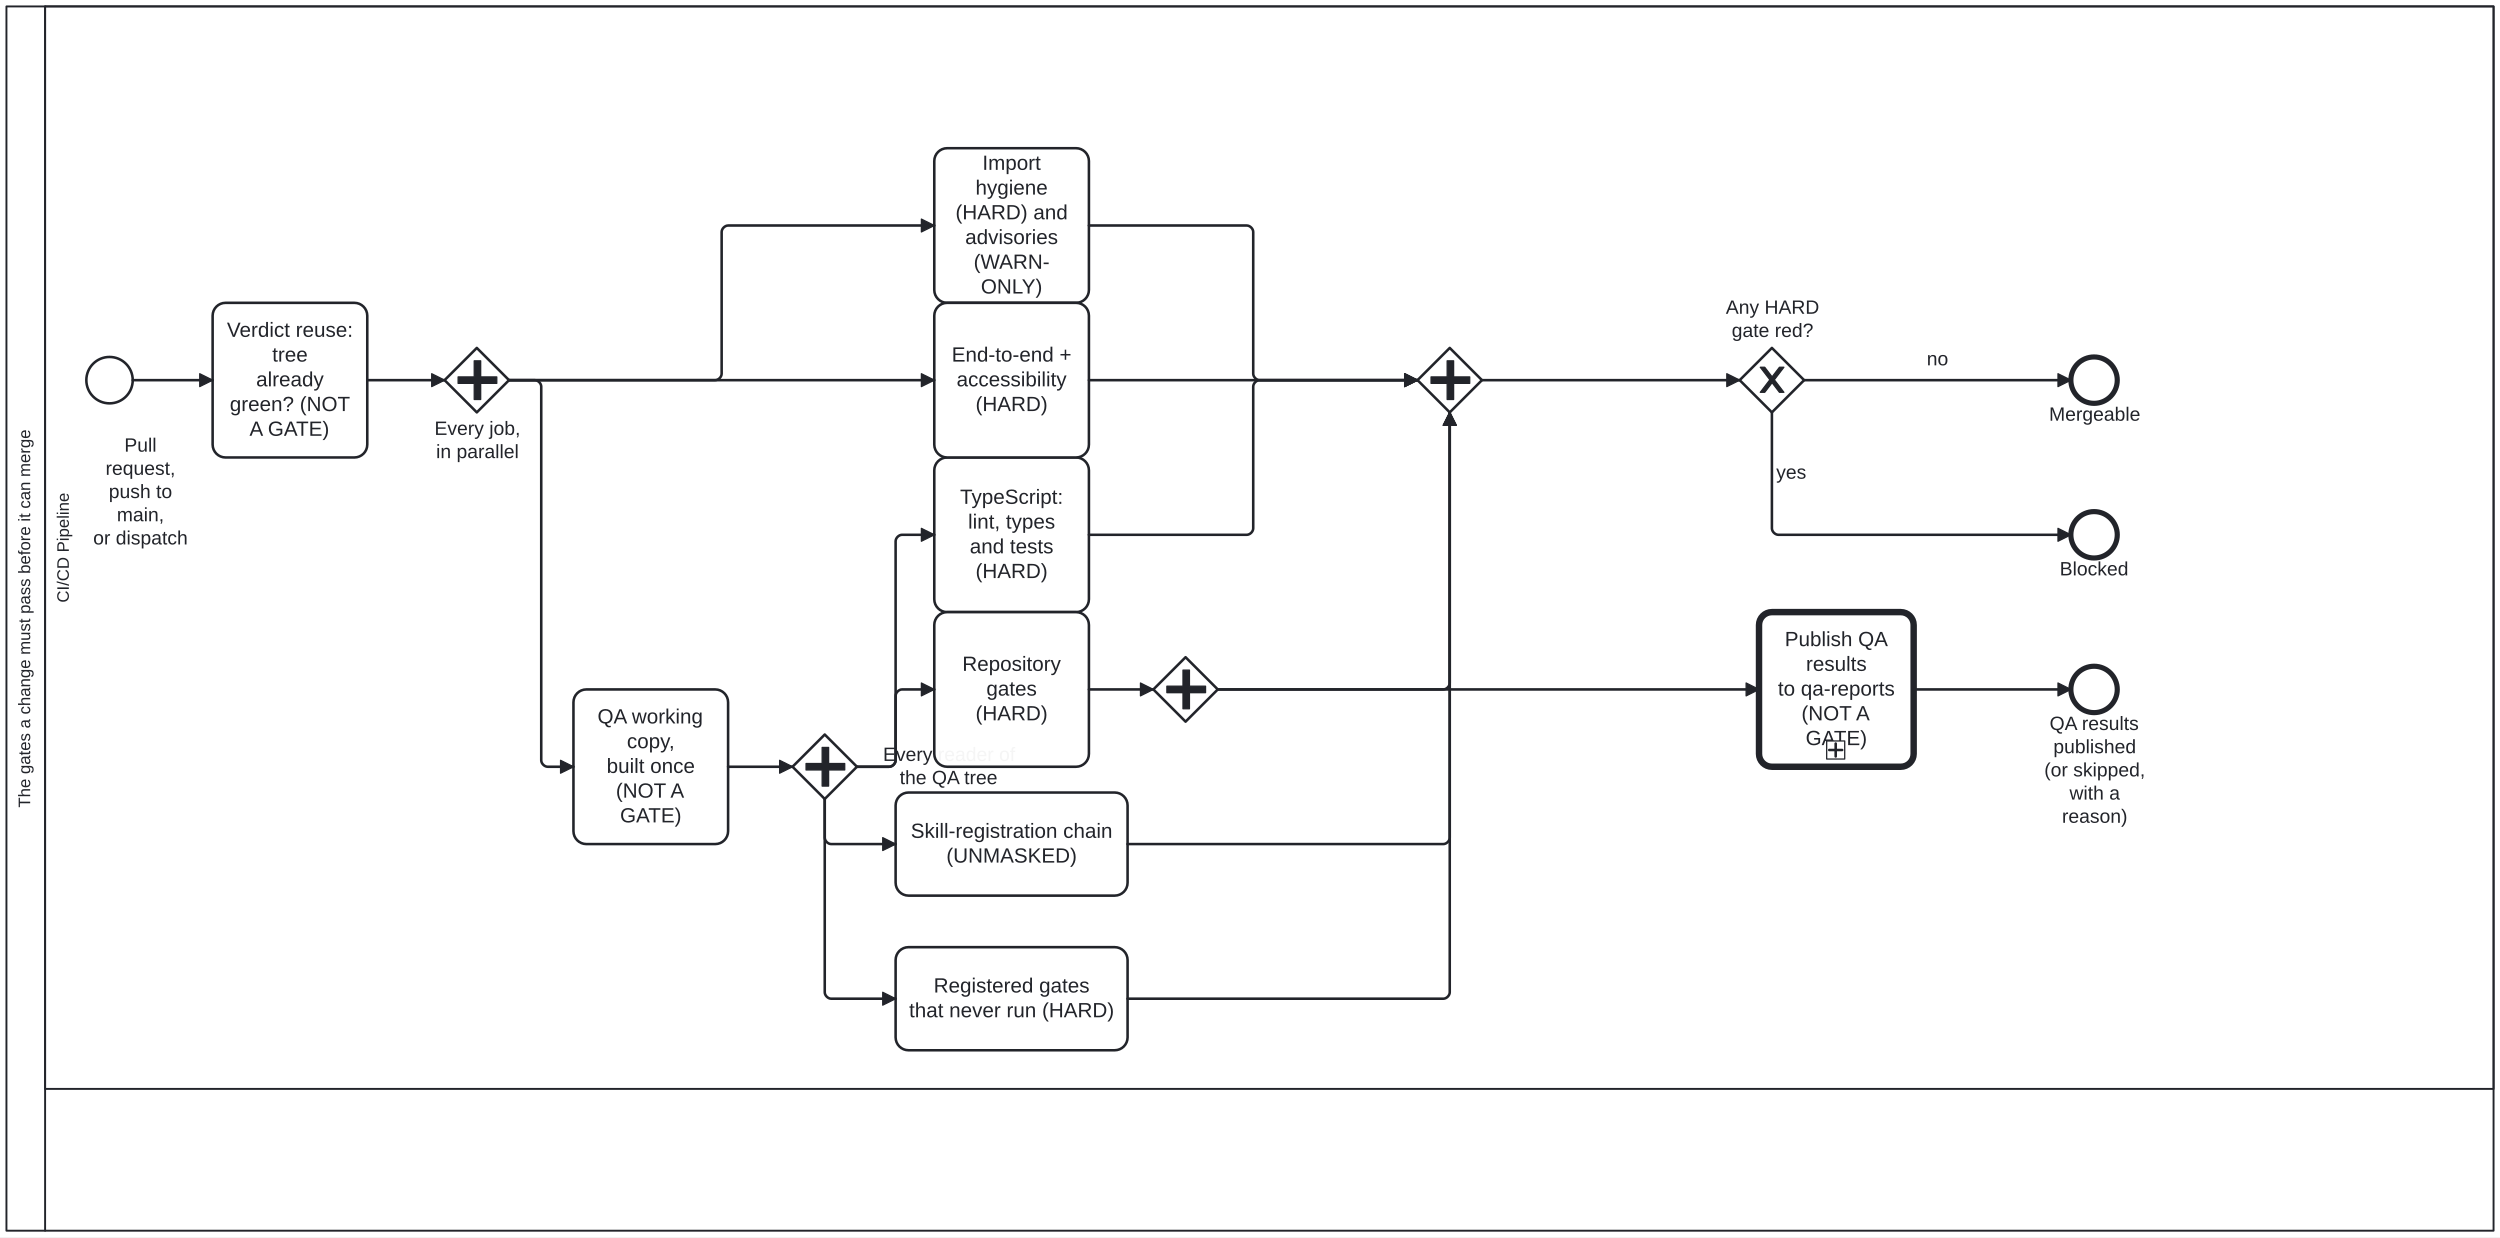
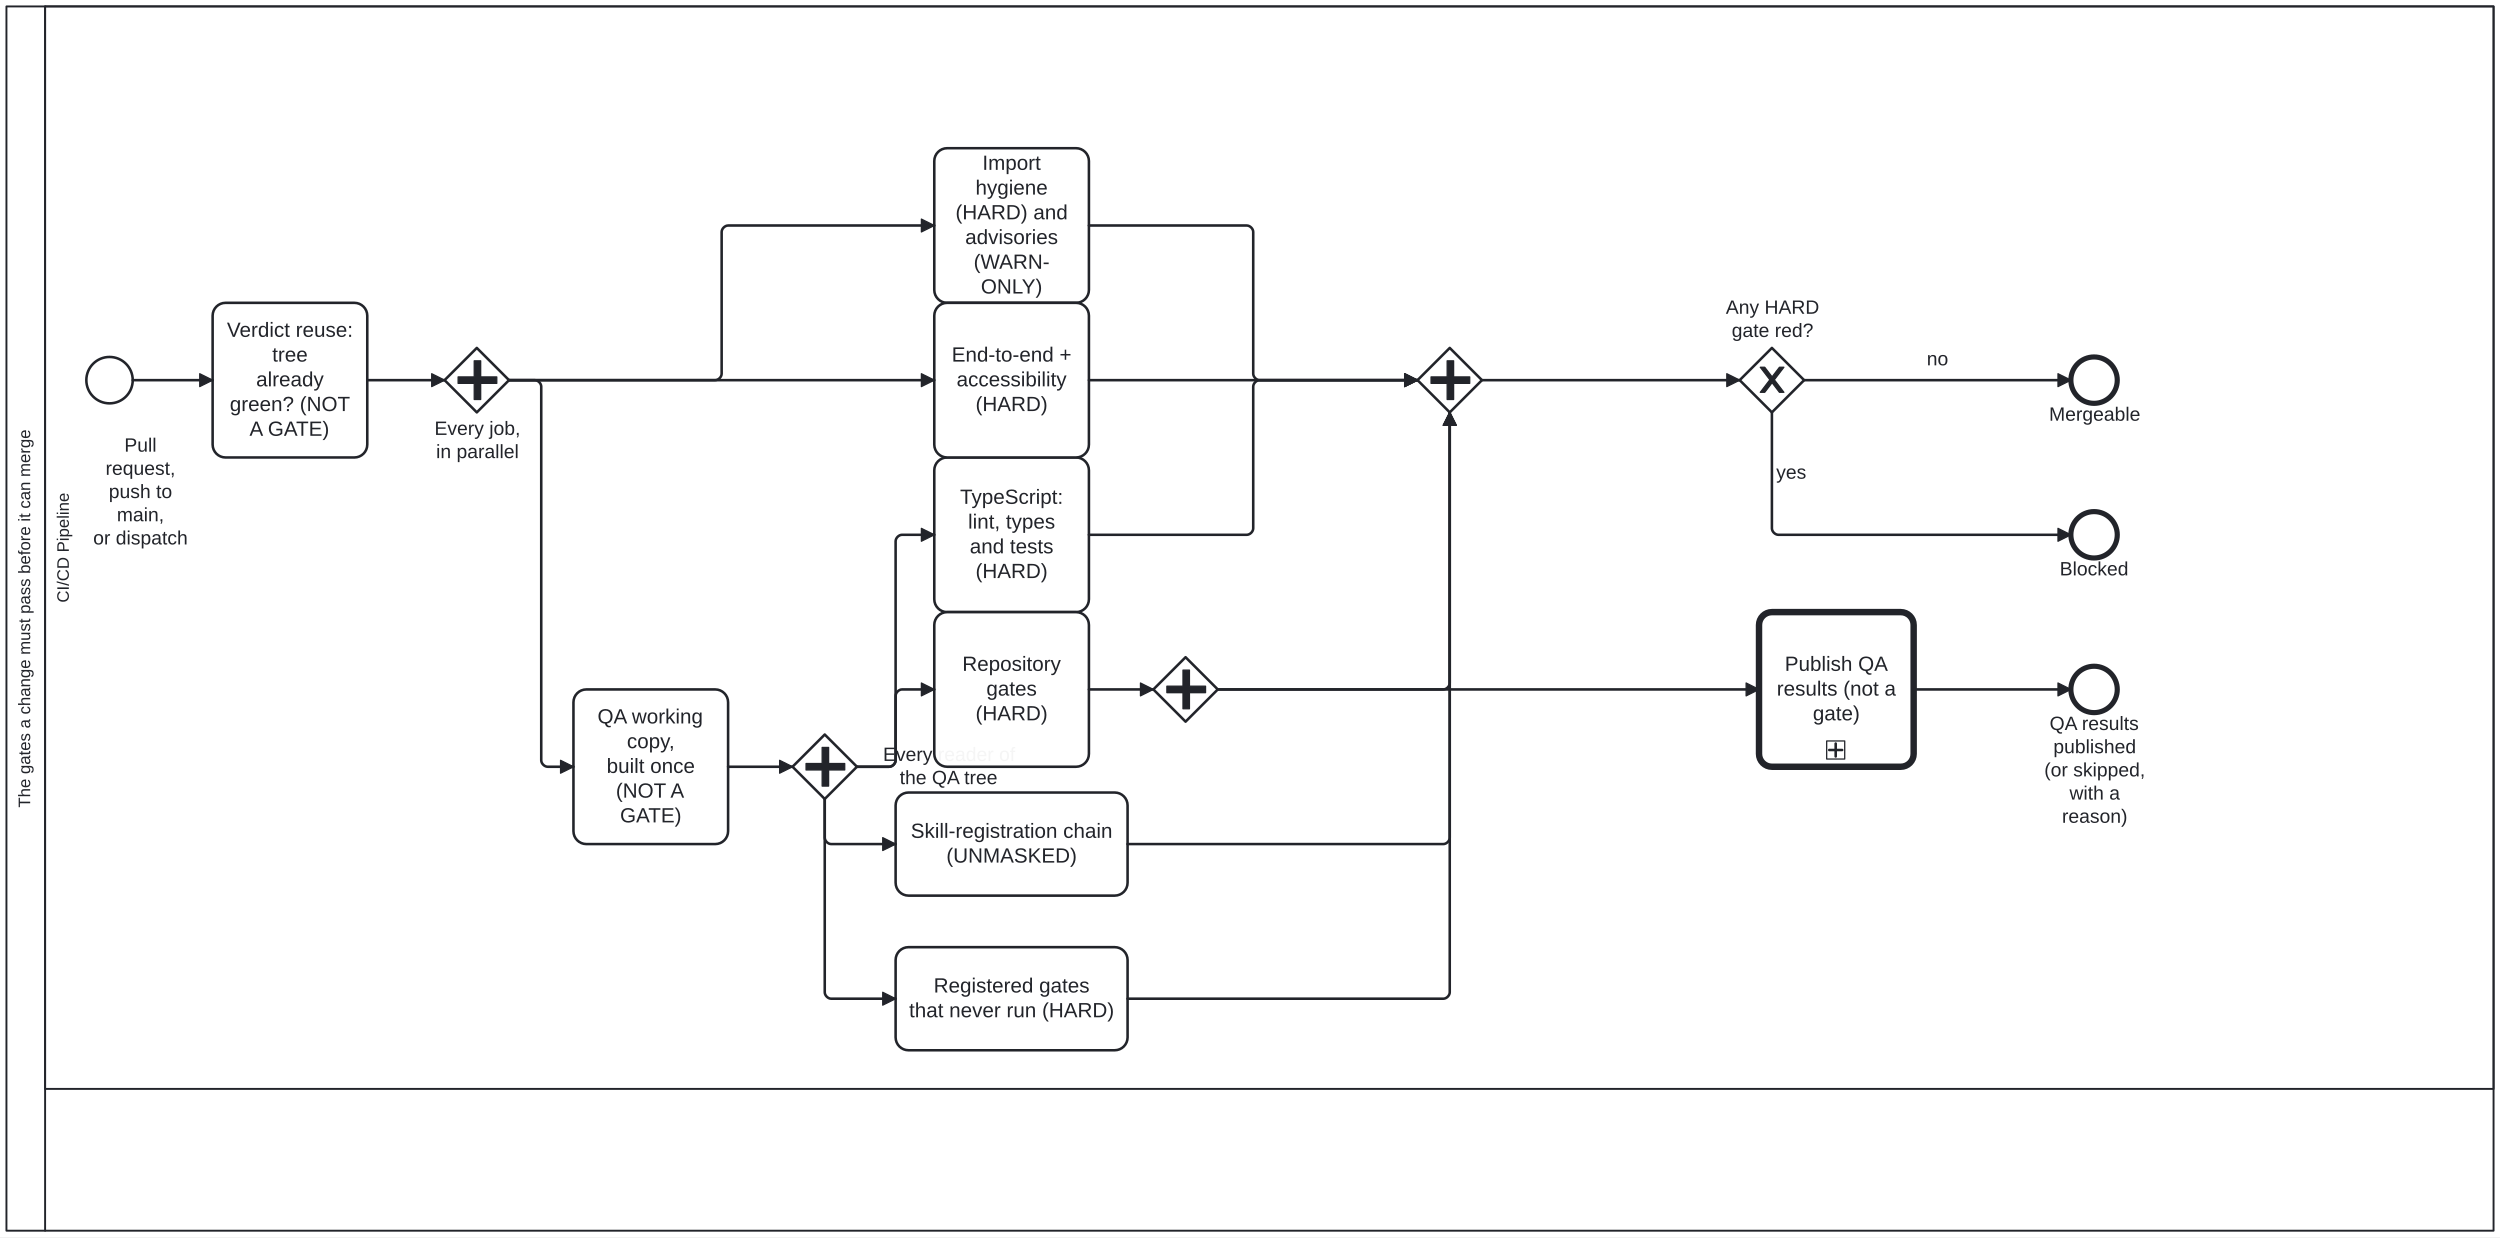
<svg xmlns="http://www.w3.org/2000/svg" width="100%" style="max-width:100%;height:auto" viewBox="55 55 1940 960" version="1.1">
  <rect x="55" y="55" width="1940" height="960" fill="#ffffff" />
  <g class="djs-group">
    <g class="djs-element djs-shape" data-element-id="Participant_Process_CodeQualityGates" style="display: block;" transform="matrix(1 0 0 1 60 60)">
      <g class="djs-visual">
        <rect x="0" y="0" width="1930" height="950" rx="0" ry="0" style="stroke-linecap: round; stroke-linejoin: round; stroke: rgb(34, 36, 42); stroke-width: 1.5px; fill: white; fill-opacity: 0.95;" />
        <path style="fill: none; stroke-linecap: round; stroke-linejoin: round; stroke: rgb(34, 36, 42); stroke-width: 1.5px;" d="M30,0L30,950" />
        <text lineHeight="1.05" class="djs-label" transform="matrix(-1.83697e-16 -1 1 -1.83697e-16 0 950)" style="font-family: Arial, sans-serif; font-size: 13px; font-weight: normal; fill: rgb(34, 36, 42);">
          <tspan x="328.306" y="18.413">The gates a change must pass before it can merge</tspan>
        </text>
      </g>
      <rect class="djs-hit djs-hit-all" x="0" y="0" width="1930" height="950" style="fill: none; stroke-opacity: 0; stroke: white; stroke-width: 15px;" />
    </g>
    <g class="djs-children">
      <g class="djs-group">
        <g class="djs-element djs-shape" data-element-id="Lane_Ci" style="display: block;" transform="matrix(1 0 0 1 90 60)">
          <g class="djs-visual">
            <rect x="0" y="0" width="1900" height="840" rx="0" ry="0" style="stroke-linecap: round; stroke-linejoin: round; stroke: rgb(34, 36, 42); stroke-width: 1.5px; fill: white; fill-opacity: 0.25;" />
            <text lineHeight="1.05" class="djs-label" transform="matrix(-1.83697e-16 -1 1 -1.83697e-16 0 840)" style="font-family: Arial, sans-serif; font-size: 13px; font-weight: normal; fill: rgb(34, 36, 42);">
              <tspan x="377.372" y="18.413">CI/CD Pipeline</tspan>
            </text>
          </g>
          <rect class="djs-hit djs-hit-all" x="0" y="0" width="1900" height="840" style="fill: none; stroke-opacity: 0; stroke: white; stroke-width: 15px;" />
        </g>
      </g>
      <g class="djs-group">
        <g class="djs-element djs-shape" data-element-id="Start_Change" style="display: block;" transform="matrix(1 0 0 1 122 332)">
          <g class="djs-visual">
            <circle cx="18" cy="18" r="18" style="stroke-linecap: round; stroke-linejoin: round; stroke: rgb(34, 36, 42); stroke-width: 2px; fill: white; fill-opacity: 0.95;" />
          </g>
          <rect class="djs-hit djs-hit-all" x="0" y="0" width="36" height="36" style="fill: none; stroke-opacity: 0; stroke: white; stroke-width: 15px;" />
        </g>
      </g>
      <g class="djs-group">
        <g class="djs-element djs-shape" data-element-id="Start_Change_label" style="display: block;" transform="matrix(1 0 0 1 122 392)">
          <g class="djs-visual">
            <text lineHeight="1.2" class="djs-label" style="font-family: Arial, sans-serif; font-size: 15px; font-weight: normal; fill: rgb(34, 36, 42);">
              <tspan x="29.494" y="13.5">Pull </tspan>
              <tspan x="14.9" y="31.5">request, </tspan>
              <tspan x="17.398" y="49.5">push to </tspan>
              <tspan x="23.66" y="67.5">main,</tspan>
              <tspan x="5.313" y="85.5">or dispatch</tspan>
            </text>
          </g>
          <rect class="djs-hit djs-hit-all" x="0" y="0" width="84" height="72" style="fill: none; stroke-opacity: 0; stroke: white; stroke-width: 15px;" />
        </g>
      </g>
      <g class="djs-group">
        <g class="djs-element djs-shape" data-element-id="Task_VerdictReuse" style="display: block;" transform="matrix(1 0 0 1 220 290)">
          <g class="djs-visual">
            <rect x="0" y="0" width="120" height="120" rx="10" ry="10" style="stroke-linecap: round; stroke-linejoin: round; stroke: rgb(34, 36, 42); stroke-width: 2px; fill: white; fill-opacity: 0.95;" />
            <text lineHeight="1.2" class="djs-label" style="font-family: Arial, sans-serif; font-size: 16px; font-weight: normal; fill: rgb(34, 36, 42);">
              <tspan x="11.086" y="26.4">Verdict reuse: </tspan>
              <tspan x="46.215" y="45.6">tree</tspan>
              <tspan x="33.762" y="64.8">already </tspan>
              <tspan x="13.316" y="84">green? (NOT </tspan>
              <tspan x="28.59" y="103.2">A GATE)</tspan>
            </text>
          </g>
          <rect class="djs-hit djs-hit-all" x="0" y="0" width="120" height="120" style="fill: none; stroke-opacity: 0; stroke: white; stroke-width: 15px;" />
        </g>
      </g>
      <g class="djs-group">
        <g class="djs-element djs-shape" data-element-id="GW_Fork" style="display: block;" transform="matrix(1 0 0 1 400 325)">
          <g class="djs-visual">
            <polygon points="25,0 50,25 25,50 0,25" style="stroke-linecap: round; stroke-linejoin: round; stroke: rgb(34, 36, 42); stroke-width: 2px; fill: white; fill-opacity: 0.95;" />
            <path d="m 23,10 0,12.5 -12.5,0 0,5 12.5,0 0,12.5 5,0 0,-12.5 12.5,0 0,-5 -12.5,0 0,-12.5 -5,0 z" style="fill: rgb(34, 36, 42); stroke-linecap: round; stroke-linejoin: round; stroke: rgb(34, 36, 42); stroke-width: 1px;" />
          </g>
          <rect class="djs-hit djs-hit-all" x="0" y="0" width="50" height="50" style="fill: none; stroke-opacity: 0; stroke: white; stroke-width: 15px;" />
        </g>
      </g>
      <g class="djs-group">
        <g class="djs-element djs-shape" data-element-id="GW_Fork_label" style="display: block;" transform="matrix(1 0 0 1 392 379)">
          <g class="djs-visual">
            <text lineHeight="1.2" class="djs-label" style="font-family: Arial, sans-serif; font-size: 15px; font-weight: normal; fill: rgb(34, 36, 42);">
              <tspan x="0.153" y="13.5">Every job,</tspan>
              <tspan x="1.398" y="31.5">in parallel</tspan>
            </text>
          </g>
          <rect class="djs-hit djs-hit-all" x="0" y="0" width="67" height="36" style="fill: none; stroke-opacity: 0; stroke: white; stroke-width: 15px;" />
        </g>
      </g>
      <g class="djs-group">
        <g class="djs-element djs-shape" data-element-id="Task_QaWorkingCopy" style="display: block;" transform="matrix(1 0 0 1 500 590)">
          <g class="djs-visual">
            <rect x="0" y="0" width="120" height="120" rx="10" ry="10" style="stroke-linecap: round; stroke-linejoin: round; stroke: rgb(34, 36, 42); stroke-width: 2px; fill: white; fill-opacity: 0.95;" />
            <text lineHeight="1.2" class="djs-label" style="font-family: Arial, sans-serif; font-size: 16px; font-weight: normal; fill: rgb(34, 36, 42);">
              <tspan x="18.652" y="26.4">QA working </tspan>
              <tspan x="41.473" y="45.6">copy,</tspan>
              <tspan x="25.754" y="64.8">built once </tspan>
              <tspan x="32.891" y="84">(NOT A </tspan>
              <tspan x="36.148" y="103.2">GATE)</tspan>
            </text>
          </g>
          <rect class="djs-hit djs-hit-all" x="0" y="0" width="120" height="120" style="fill: none; stroke-opacity: 0; stroke: white; stroke-width: 15px;" />
        </g>
      </g>
      <g class="djs-group">
        <g class="djs-element djs-shape" data-element-id="GW_Readers" style="display: block;" transform="matrix(1 0 0 1 670 625)">
          <g class="djs-visual">
            <polygon points="25,0 50,25 25,50 0,25" style="stroke-linecap: round; stroke-linejoin: round; stroke: rgb(34, 36, 42); stroke-width: 2px; fill: white; fill-opacity: 0.95;" />
            <path d="m 23,10 0,12.5 -12.5,0 0,5 12.5,0 0,12.5 5,0 0,-12.5 12.5,0 0,-5 -12.5,0 0,-12.5 -5,0 z" style="fill: rgb(34, 36, 42); stroke-linecap: round; stroke-linejoin: round; stroke: rgb(34, 36, 42); stroke-width: 1px;" />
          </g>
          <rect class="djs-hit djs-hit-all" x="0" y="0" width="50" height="50" style="fill: none; stroke-opacity: 0; stroke: white; stroke-width: 15px;" />
        </g>
      </g>
      <g class="djs-group">
        <g class="djs-element djs-shape" data-element-id="GW_Readers_label" style="display: block;" transform="matrix(1 0 0 1 740 632)">
          <g class="djs-visual">
            <text lineHeight="1.2" class="djs-label" style="font-family: Arial, sans-serif; font-size: 15px; font-weight: normal; fill: rgb(34, 36, 42);">
              <tspan x="0.227" y="13.5">Every reader of</tspan>
              <tspan x="13.147" y="31.5">the QA tree</tspan>
            </text>
          </g>
          <rect class="djs-hit djs-hit-all" x="0" y="0" width="103" height="36" style="fill: none; stroke-opacity: 0; stroke: white; stroke-width: 15px;" />
        </g>
      </g>
      <g class="djs-group">
        <g class="djs-element djs-shape" data-element-id="Task_Hygiene" style="display: block;" transform="matrix(1 0 0 1 780 170)">
          <g class="djs-visual">
            <rect x="0" y="0" width="120" height="120" rx="10" ry="10" style="stroke-linecap: round; stroke-linejoin: round; stroke: rgb(34, 36, 42); stroke-width: 2px; fill: white; fill-opacity: 0.95;" />
            <text lineHeight="1.2" class="djs-label" style="font-family: Arial, sans-serif; font-size: 16px; font-weight: normal; fill: rgb(34, 36, 42);">
              <tspan x="37.328" y="16.8">Import </tspan>
              <tspan x="31.977" y="36">hygiene </tspan>
              <tspan x="16.434" y="55.2">(HARD) and</tspan>
              <tspan x="23.984" y="74.4">advisories </tspan>
              <tspan x="30.527" y="93.6">(WARN-</tspan>
              <tspan x="36.145" y="112.8">ONLY)</tspan>
            </text>
          </g>
          <rect class="djs-hit djs-hit-all" x="0" y="0" width="120" height="120" style="fill: none; stroke-opacity: 0; stroke: white; stroke-width: 15px;" />
        </g>
      </g>
      <g class="djs-group">
        <g class="djs-element djs-shape" data-element-id="Task_TypeScript" style="display: block;" transform="matrix(1 0 0 1 780 410)">
          <g class="djs-visual">
            <rect x="0" y="0" width="120" height="120" rx="10" ry="10" style="stroke-linecap: round; stroke-linejoin: round; stroke: rgb(34, 36, 42); stroke-width: 2px; fill: white; fill-opacity: 0.95;" />
            <text lineHeight="1.2" class="djs-label" style="font-family: Arial, sans-serif; font-size: 16px; font-weight: normal; fill: rgb(34, 36, 42);">
              <tspan x="19.984" y="36">TypeScript: </tspan>
              <tspan x="26.207" y="55.2">lint, types</tspan>
              <tspan x="27.535" y="74.4">and tests </tspan>
              <tspan x="32.004" y="93.6">(HARD)</tspan>
            </text>
          </g>
          <rect class="djs-hit djs-hit-all" x="0" y="0" width="120" height="120" style="fill: none; stroke-opacity: 0; stroke: white; stroke-width: 15px;" />
        </g>
      </g>
      <g class="djs-group">
        <g class="djs-element djs-shape" data-element-id="Task_E2E" style="display: block;" transform="matrix(1 0 0 1 780 290)">
          <g class="djs-visual">
            <rect x="0" y="0" width="120" height="120" rx="10" ry="10" style="stroke-linecap: round; stroke-linejoin: round; stroke: rgb(34, 36, 42); stroke-width: 2px; fill: white; fill-opacity: 0.95;" />
            <text lineHeight="1.2" class="djs-label" style="font-family: Arial, sans-serif; font-size: 16px; font-weight: normal; fill: rgb(34, 36, 42);">
              <tspan x="13.523" y="45.6">End-to-end +</tspan>
              <tspan x="17.32" y="64.8">accessibility </tspan>
              <tspan x="32.004" y="84">(HARD)</tspan>
            </text>
          </g>
          <rect class="djs-hit djs-hit-all" x="0" y="0" width="120" height="120" style="fill: none; stroke-opacity: 0; stroke: white; stroke-width: 15px;" />
        </g>
      </g>
      <g class="djs-group">
        <g class="djs-element djs-shape" data-element-id="Task_RepositoryGates" style="display: block;" transform="matrix(1 0 0 1 780 530)">
          <g class="djs-visual">
            <rect x="0" y="0" width="120" height="120" rx="10" ry="10" style="stroke-linecap: round; stroke-linejoin: round; stroke: rgb(34, 36, 42); stroke-width: 2px; fill: white; fill-opacity: 0.95;" />
            <text lineHeight="1.2" class="djs-label" style="font-family: Arial, sans-serif; font-size: 16px; font-weight: normal; fill: rgb(34, 36, 42);">
              <tspan x="21.762" y="45.6">Repository </tspan>
              <tspan x="40.43" y="64.8">gates</tspan>
              <tspan x="32.004" y="84">(HARD)</tspan>
            </text>
          </g>
          <rect class="djs-hit djs-hit-all" x="0" y="0" width="120" height="120" style="fill: none; stroke-opacity: 0; stroke: white; stroke-width: 15px;" />
        </g>
      </g>
      <g class="djs-group">
        <g class="djs-element djs-shape" data-element-id="Fork_RepositoryGates" style="display: block;" transform="matrix(1 0 0 1 950 565)">
          <g class="djs-visual">
            <polygon points="25,0 50,25 25,50 0,25" style="stroke-linecap: round; stroke-linejoin: round; stroke: rgb(34, 36, 42); stroke-width: 2px; fill: white; fill-opacity: 0.95;" />
            <path d="m 23,10 0,12.5 -12.5,0 0,5 12.5,0 0,12.5 5,0 0,-12.5 12.5,0 0,-5 -12.5,0 0,-12.5 -5,0 z" style="fill: rgb(34, 36, 42); stroke-linecap: round; stroke-linejoin: round; stroke: rgb(34, 36, 42); stroke-width: 1px;" />
          </g>
          <rect class="djs-hit djs-hit-all" x="0" y="0" width="50" height="50" style="fill: none; stroke-opacity: 0; stroke: white; stroke-width: 15px;" />
        </g>
      </g>
      <g class="djs-group">
        <g class="djs-element djs-shape" data-element-id="Task_UnrunGates" style="display: block;" transform="matrix(1 0 0 1 750 790)">
          <g class="djs-visual">
            <rect x="0" y="0" width="180" height="80" rx="10" ry="10" style="stroke-linecap: round; stroke-linejoin: round; stroke: rgb(34, 36, 42); stroke-width: 2px; fill: white; fill-opacity: 0.95;" />
            <text lineHeight="1.2" class="djs-label" style="font-family: Arial, sans-serif; font-size: 16px; font-weight: normal; fill: rgb(34, 36, 42);">
              <tspan x="29.52" y="35.2">Registered gates</tspan>
              <tspan x="10.418" y="54.4">that never run (HARD)</tspan>
            </text>
          </g>
          <rect class="djs-hit djs-hit-all" x="0" y="0" width="180" height="80" style="fill: none; stroke-opacity: 0; stroke: white; stroke-width: 15px;" />
        </g>
      </g>
      <g class="djs-group">
        <g class="djs-element djs-shape" data-element-id="Task_SkillChain" style="display: block;" transform="matrix(1 0 0 1 750 670)">
          <g class="djs-visual">
            <rect x="0" y="0" width="180" height="80" rx="10" ry="10" style="stroke-linecap: round; stroke-linejoin: round; stroke: rgb(34, 36, 42); stroke-width: 2px; fill: white; fill-opacity: 0.95;" />
            <text lineHeight="1.2" class="djs-label" style="font-family: Arial, sans-serif; font-size: 16px; font-weight: normal; fill: rgb(34, 36, 42);">
              <tspan x="11.746" y="35.2">Skill-registration chain</tspan>
              <tspan x="39.332" y="54.4">(UNMASKED)</tspan>
            </text>
          </g>
          <rect class="djs-hit djs-hit-all" x="0" y="0" width="180" height="80" style="fill: none; stroke-opacity: 0; stroke: white; stroke-width: 15px;" />
        </g>
      </g>
      <g class="djs-group">
        <g class="djs-element djs-shape" data-element-id="GW_Join" style="display: block;" transform="matrix(1 0 0 1 1155 325)">
          <g class="djs-visual">
            <polygon points="25,0 50,25 25,50 0,25" style="stroke-linecap: round; stroke-linejoin: round; stroke: rgb(34, 36, 42); stroke-width: 2px; fill: white; fill-opacity: 0.95;" />
            <path d="m 23,10 0,12.5 -12.5,0 0,5 12.5,0 0,12.5 5,0 0,-12.5 12.5,0 0,-5 -12.5,0 0,-12.5 -5,0 z" style="fill: rgb(34, 36, 42); stroke-linecap: round; stroke-linejoin: round; stroke: rgb(34, 36, 42); stroke-width: 1px;" />
          </g>
          <rect class="djs-hit djs-hit-all" x="0" y="0" width="50" height="50" style="fill: none; stroke-opacity: 0; stroke: white; stroke-width: 15px;" />
        </g>
      </g>
      <g class="djs-group">
        <g class="djs-element djs-shape" data-element-id="GW_Hard" style="display: block;" transform="matrix(1 0 0 1 1405 325)">
          <g class="djs-visual">
            <polygon points="25,0 50,25 25,50 0,25" style="stroke-linecap: round; stroke-linejoin: round; stroke: rgb(34, 36, 42); stroke-width: 2px; fill: white; fill-opacity: 0.95;" />
            <path d="m 16,15 7.429,9.714 -7.429,9.714 3.429,0 5.714,-7.464 5.714,7.464 3.429,0 -7.429,-9.714 7.429,-9.714 -3.429,0 -5.714,7.464 -5.714,-7.464 -3.429,0 z" style="fill: rgb(34, 36, 42); stroke-linecap: round; stroke-linejoin: round; stroke: rgb(34, 36, 42); stroke-width: 1px;" />
          </g>
          <rect class="djs-hit djs-hit-all" x="0" y="0" width="50" height="50" style="fill: none; stroke-opacity: 0; stroke: white; stroke-width: 15px;" />
        </g>
      </g>
      <g class="djs-group">
        <g class="djs-element djs-shape" data-element-id="GW_Hard_label" style="display: block;" transform="matrix(1 0 0 1 1394 285)">
          <g class="djs-visual">
            <text lineHeight="1.2" class="djs-label" style="font-family: Arial, sans-serif; font-size: 15px; font-weight: normal; fill: rgb(34, 36, 42);">
              <tspan x="0.241" y="13.5">Any HARD</tspan>
              <tspan x="4.808" y="31.5">gate red?</tspan>
            </text>
          </g>
          <rect class="djs-hit djs-hit-all" x="0" y="0" width="73" height="36" style="fill: none; stroke-opacity: 0; stroke: white; stroke-width: 15px;" />
        </g>
      </g>
      <g class="djs-group">
        <g class="djs-element djs-shape" data-element-id="End_Pass" style="display: block;" transform="matrix(1 0 0 1 1662 332)">
          <g class="djs-visual">
            <circle cx="18" cy="18" r="18" style="stroke-linecap: round; stroke-linejoin: round; stroke: rgb(34, 36, 42); stroke-width: 4px; fill: white; fill-opacity: 0.95;" />
          </g>
          <rect class="djs-hit djs-hit-all" x="0" y="0" width="36" height="36" style="fill: none; stroke-opacity: 0; stroke: white; stroke-width: 15px;" />
        </g>
      </g>
      <g class="djs-group">
        <g class="djs-element djs-shape" data-element-id="End_Pass_label" style="display: block;" transform="matrix(1 0 0 1 1645 368)">
          <g class="djs-visual">
            <text lineHeight="1.2" class="djs-label" style="font-family: Arial, sans-serif; font-size: 15px; font-weight: normal; fill: rgb(34, 36, 42);">
              <tspan x="0.062" y="13.5">Mergeable</tspan>
            </text>
          </g>
          <rect class="djs-hit djs-hit-all" x="0" y="0" width="71" height="18" style="fill: none; stroke-opacity: 0; stroke: white; stroke-width: 15px;" />
        </g>
      </g>
      <g class="djs-group">
        <g class="djs-element djs-shape" data-element-id="End_Fail" style="display: block;" transform="matrix(1 0 0 1 1662 452)">
          <g class="djs-visual">
            <circle cx="18" cy="18" r="18" style="stroke-linecap: round; stroke-linejoin: round; stroke: rgb(34, 36, 42); stroke-width: 4px; fill: white; fill-opacity: 0.95;" />
          </g>
          <rect class="djs-hit djs-hit-all" x="0" y="0" width="36" height="36" style="fill: none; stroke-opacity: 0; stroke: white; stroke-width: 15px;" />
        </g>
      </g>
      <g class="djs-group">
        <g class="djs-element djs-shape" data-element-id="End_Fail_label" style="display: block;" transform="matrix(1 0 0 1 1653 488)">
          <g class="djs-visual">
            <text lineHeight="1.2" class="djs-label" style="font-family: Arial, sans-serif; font-size: 15px; font-weight: normal; fill: rgb(34, 36, 42);">
              <tspan x="0.318" y="13.5">Blocked</tspan>
            </text>
          </g>
          <rect class="djs-hit djs-hit-all" x="0" y="0" width="54" height="18" style="fill: none; stroke-opacity: 0; stroke: white; stroke-width: 15px;" />
        </g>
      </g>
      <g class="djs-group">
        <a class="fa-subprocess-link" href="https://litlfred.github.io/folio-assistant/cat-harness/process/Process_QaPublish" target="_top">
          <g class="djs-element djs-shape" data-element-id="Task_QaPublish" style="display: block;" transform="matrix(1 0 0 1 1420 530)">
            <g class="djs-visual">
              <rect x="0" y="0" width="120" height="120" rx="10" ry="10" style="stroke-linecap: round; stroke-linejoin: round; stroke: rgb(34, 36, 42); stroke-width: 5px; fill: white; fill-opacity: 0.95;" />
              <text lineHeight="1.2" class="djs-label" style="font-family: Arial, sans-serif; font-size: 16px; font-weight: normal; fill: rgb(34, 36, 42);">
-                 <tspan x="19.98" y="26.4">Publish QA </tspan>
-                 <tspan x="36.438" y="45.6">results</tspan>
-                 <tspan x="14.645" y="64.8">to qa-reports</tspan>
-                 <tspan x="32.891" y="84">(NOT A </tspan>
-                 <tspan x="36.148" y="103.2">GATE)</tspan>
+                 <tspan x="19.98" y="45.6">Publish QA </tspan>
+                 <tspan x="13.758" y="64.8">results (not a </tspan>
+                 <tspan x="41.766" y="84">gate)</tspan>
              </text>
              <rect x="0" y="0" width="14" height="14" rx="0" ry="0" style="stroke-linecap: round; stroke-linejoin: round; stroke: rgb(34, 36, 42); stroke-width: 1px; fill: white;" transform="matrix(1 0 0 1 52.5 100)" />
              <path data-marker="sub-process" d="m52.5,100 m 7,2 l 0,10 m -5,-5 l 10,0" style="fill: white; stroke-linecap: round; stroke-linejoin: round; stroke: rgb(34, 36, 42); stroke-width: 2px;" />
            </g>
            <rect class="djs-hit djs-hit-all" x="0" y="0" width="120" height="120" style="fill: none; stroke-opacity: 0; stroke: white; stroke-width: 15px;" />
          </g>
        </a>
      </g>
      <g class="djs-group">
        <g class="djs-element djs-shape" data-element-id="End_Published" style="display: block;" transform="matrix(1 0 0 1 1662 572)">
          <g class="djs-visual">
            <circle cx="18" cy="18" r="18" style="stroke-linecap: round; stroke-linejoin: round; stroke: rgb(34, 36, 42); stroke-width: 4px; fill: white; fill-opacity: 0.95;" />
          </g>
          <rect class="djs-hit djs-hit-all" x="0" y="0" width="36" height="36" style="fill: none; stroke-opacity: 0; stroke: white; stroke-width: 15px;" />
        </g>
      </g>
      <g class="djs-group">
        <g class="djs-element djs-shape" data-element-id="End_Published_label" style="display: block;" transform="matrix(1 0 0 1 1641 608)">
          <g class="djs-visual">
            <text lineHeight="1.2" class="djs-label" style="font-family: Arial, sans-serif; font-size: 15px; font-weight: normal; fill: rgb(34, 36, 42);">
              <tspan x="4.49" y="13.5">QA results </tspan>
              <tspan x="7.391" y="31.5">published</tspan>
              <tspan x="0.315" y="49.5">(or skipped,</tspan>
              <tspan x="19.908" y="67.5">with a </tspan>
              <tspan x="14.07" y="85.5">reason)</tspan>
            </text>
          </g>
          <rect class="djs-hit djs-hit-all" x="0" y="0" width="79" height="90" style="fill: none; stroke-opacity: 0; stroke: white; stroke-width: 15px;" />
        </g>
      </g>
      <g class="djs-group">
        <g class="djs-element djs-connection" data-element-id="Flow_0" style="display: block;">
          <g class="djs-visual">
            <defs>
              <marker id="folio-marker-1" viewBox="0 0 20 20" refX="11" refY="10" markerWidth="10" markerHeight="10" orient="auto">
                <path d="M 1 5 L 11 10 L 1 15 Z" style="stroke-linecap: round; stroke-linejoin: round; stroke: rgb(34, 36, 42); stroke-width: 1px; fill: rgb(34, 36, 42);" />
              </marker>
            </defs>
            <path data-corner-radius="5" style="fill: none; stroke-linecap: round; stroke-linejoin: round; stroke: rgb(34, 36, 42); stroke-width: 2px; marker-end: url('#folio-marker-1');" d="M158,350L220,350" />
          </g>
          <path d="M158,350L220,350" class="djs-hit djs-hit-stroke" style="fill: none; stroke-opacity: 0; stroke: white; stroke-width: 15px;" />
        </g>
      </g>
      <g class="djs-group">
        <g class="djs-element djs-connection" data-element-id="Flow_24" style="display: block;">
          <g class="djs-visual">
            <defs>
              <marker id="folio-marker-2" viewBox="0 0 20 20" refX="11" refY="10" markerWidth="10" markerHeight="10" orient="auto">
                <path d="M 1 5 L 11 10 L 1 15 Z" style="stroke-linecap: round; stroke-linejoin: round; stroke: rgb(34, 36, 42); stroke-width: 1px; fill: rgb(34, 36, 42);" />
              </marker>
            </defs>
            <path data-corner-radius="5" style="fill: none; stroke-linecap: round; stroke-linejoin: round; stroke: rgb(34, 36, 42); stroke-width: 2px; marker-end: url('#folio-marker-2');" d="M340,350L400,350" />
          </g>
          <path d="M340,350L400,350" class="djs-hit djs-hit-stroke" style="fill: none; stroke-opacity: 0; stroke: white; stroke-width: 15px;" />
        </g>
      </g>
      <g class="djs-group">
        <g class="djs-element djs-connection" data-element-id="Flow_1" style="display: block;">
          <g class="djs-visual">
            <defs>
              <marker id="folio-marker-3" viewBox="0 0 20 20" refX="11" refY="10" markerWidth="10" markerHeight="10" orient="auto">
                <path d="M 1 5 L 11 10 L 1 15 Z" style="stroke-linecap: round; stroke-linejoin: round; stroke: rgb(34, 36, 42); stroke-width: 1px; fill: rgb(34, 36, 42);" />
              </marker>
            </defs>
            <path data-corner-radius="5" style="fill: none; stroke-linecap: round; stroke-linejoin: round; stroke: rgb(34, 36, 42); stroke-width: 2px; marker-end: url('#folio-marker-3');" d="M450,350L610,350C612.5,350,615,347.5,615,345L615,235C615,232.5,617.5,230,620,230L780,230" />
          </g>
          <path d="M450,350L615,350L615,230L780,230" class="djs-hit djs-hit-stroke" style="fill: none; stroke-opacity: 0; stroke: white; stroke-width: 15px;" />
        </g>
      </g>
      <g class="djs-group">
        <g class="djs-element djs-connection" data-element-id="Flow_3" style="display: block;">
          <g class="djs-visual">
            <defs>
              <marker id="folio-marker-4" viewBox="0 0 20 20" refX="11" refY="10" markerWidth="10" markerHeight="10" orient="auto">
                <path d="M 1 5 L 11 10 L 1 15 Z" style="stroke-linecap: round; stroke-linejoin: round; stroke: rgb(34, 36, 42); stroke-width: 1px; fill: rgb(34, 36, 42);" />
              </marker>
            </defs>
            <path data-corner-radius="5" style="fill: none; stroke-linecap: round; stroke-linejoin: round; stroke: rgb(34, 36, 42); stroke-width: 2px; marker-end: url('#folio-marker-4');" d="M720,650L745,650C747.5,650,750,647.5,750,645L750,475C750,472.5,752.5,470,755,470L780,470" />
          </g>
          <path d="M720,650L750,650L750,470L780,470" class="djs-hit djs-hit-stroke" style="fill: none; stroke-opacity: 0; stroke: white; stroke-width: 15px;" />
        </g>
      </g>
      <g class="djs-group">
        <g class="djs-element djs-connection" data-element-id="Flow_4" style="display: block;">
          <g class="djs-visual">
            <defs>
              <marker id="folio-marker-5" viewBox="0 0 20 20" refX="11" refY="10" markerWidth="10" markerHeight="10" orient="auto">
                <path d="M 1 5 L 11 10 L 1 15 Z" style="stroke-linecap: round; stroke-linejoin: round; stroke: rgb(34, 36, 42); stroke-width: 1px; fill: rgb(34, 36, 42);" />
              </marker>
            </defs>
            <path data-corner-radius="5" style="fill: none; stroke-linecap: round; stroke-linejoin: round; stroke: rgb(34, 36, 42); stroke-width: 2px; marker-end: url('#folio-marker-5');" d="M450,350L780,350" />
          </g>
          <path d="M450,350L780,350" class="djs-hit djs-hit-stroke" style="fill: none; stroke-opacity: 0; stroke: white; stroke-width: 15px;" />
        </g>
      </g>
      <g class="djs-group">
        <g class="djs-element djs-connection" data-element-id="Flow_6" style="display: block;">
          <g class="djs-visual">
            <defs>
              <marker id="folio-marker-6" viewBox="0 0 20 20" refX="11" refY="10" markerWidth="10" markerHeight="10" orient="auto">
                <path d="M 1 5 L 11 10 L 1 15 Z" style="stroke-linecap: round; stroke-linejoin: round; stroke: rgb(34, 36, 42); stroke-width: 1px; fill: rgb(34, 36, 42);" />
              </marker>
            </defs>
            <path data-corner-radius="5" style="fill: none; stroke-linecap: round; stroke-linejoin: round; stroke: rgb(34, 36, 42); stroke-width: 2px; marker-end: url('#folio-marker-6');" d="M900,230L1022.5,230C1025,230,1027.5,232.5,1027.5,235L1027.5,345C1027.5,347.5,1030,350,1032.5,350L1155,350" />
          </g>
          <path d="M900,230L1027.5,230L1027.5,350L1155,350" class="djs-hit djs-hit-stroke" style="fill: none; stroke-opacity: 0; stroke: white; stroke-width: 15px;" />
        </g>
      </g>
      <g class="djs-group">
        <g class="djs-element djs-connection" data-element-id="Flow_8" style="display: block;">
          <g class="djs-visual">
            <defs>
              <marker id="folio-marker-7" viewBox="0 0 20 20" refX="11" refY="10" markerWidth="10" markerHeight="10" orient="auto">
                <path d="M 1 5 L 11 10 L 1 15 Z" style="stroke-linecap: round; stroke-linejoin: round; stroke: rgb(34, 36, 42); stroke-width: 1px; fill: rgb(34, 36, 42);" />
              </marker>
            </defs>
            <path data-corner-radius="5" style="fill: none; stroke-linecap: round; stroke-linejoin: round; stroke: rgb(34, 36, 42); stroke-width: 2px; marker-end: url('#folio-marker-7');" d="M900,470L1022.5,470C1025,470,1027.5,467.5,1027.5,465L1027.5,355C1027.5,352.5,1030,350,1032.5,350L1155,350" />
          </g>
          <path d="M900,470L1027.5,470L1027.5,350L1155,350" class="djs-hit djs-hit-stroke" style="fill: none; stroke-opacity: 0; stroke: white; stroke-width: 15px;" />
        </g>
      </g>
      <g class="djs-group">
        <g class="djs-element djs-connection" data-element-id="Flow_9" style="display: block;">
          <g class="djs-visual">
            <defs>
              <marker id="folio-marker-8" viewBox="0 0 20 20" refX="11" refY="10" markerWidth="10" markerHeight="10" orient="auto">
                <path d="M 1 5 L 11 10 L 1 15 Z" style="stroke-linecap: round; stroke-linejoin: round; stroke: rgb(34, 36, 42); stroke-width: 1px; fill: rgb(34, 36, 42);" />
              </marker>
            </defs>
            <path data-corner-radius="5" style="fill: none; stroke-linecap: round; stroke-linejoin: round; stroke: rgb(34, 36, 42); stroke-width: 2px; marker-end: url('#folio-marker-8');" d="M900,350L1155,350" />
          </g>
          <path d="M900,350L1155,350" class="djs-hit djs-hit-stroke" style="fill: none; stroke-opacity: 0; stroke: white; stroke-width: 15px;" />
        </g>
      </g>
      <g class="djs-group">
        <g class="djs-element djs-connection" data-element-id="Flow_11" style="display: block;">
          <g class="djs-visual">
            <defs>
              <marker id="folio-marker-9" viewBox="0 0 20 20" refX="11" refY="10" markerWidth="10" markerHeight="10" orient="auto">
                <path d="M 1 5 L 11 10 L 1 15 Z" style="stroke-linecap: round; stroke-linejoin: round; stroke: rgb(34, 36, 42); stroke-width: 1px; fill: rgb(34, 36, 42);" />
              </marker>
            </defs>
            <path data-corner-radius="5" style="fill: none; stroke-linecap: round; stroke-linejoin: round; stroke: rgb(34, 36, 42); stroke-width: 2px; marker-end: url('#folio-marker-9');" d="M1205,350L1405,350" />
          </g>
          <path d="M1205,350L1405,350" class="djs-hit djs-hit-stroke" style="fill: none; stroke-opacity: 0; stroke: white; stroke-width: 15px;" />
        </g>
      </g>
      <g class="djs-group">
        <g class="djs-element djs-connection" data-element-id="Flow_12" style="display: block;">
          <g class="djs-visual">
            <defs>
              <marker id="folio-marker-10" viewBox="0 0 20 20" refX="11" refY="10" markerWidth="10" markerHeight="10" orient="auto">
                <path d="M 1 5 L 11 10 L 1 15 Z" style="stroke-linecap: round; stroke-linejoin: round; stroke: rgb(34, 36, 42); stroke-width: 1px; fill: rgb(34, 36, 42);" />
              </marker>
            </defs>
            <path data-corner-radius="5" style="fill: none; stroke-linecap: round; stroke-linejoin: round; stroke: rgb(34, 36, 42); stroke-width: 2px; marker-end: url('#folio-marker-10');" d="M1455,350L1662,350" />
          </g>
          <path d="M1455,350L1662,350" class="djs-hit djs-hit-stroke" style="fill: none; stroke-opacity: 0; stroke: white; stroke-width: 15px;" />
        </g>
      </g>
      <g class="djs-group">
        <g class="djs-element djs-shape" data-element-id="Flow_12_label" style="display: block;" transform="matrix(1 0 0 1 1550 325)">
          <g class="djs-visual">
            <text lineHeight="1.2" class="djs-label" style="font-family: Arial, sans-serif; font-size: 15px; font-weight: normal; fill: rgb(34, 36, 42);">
              <tspan x="0.158" y="13.5">no</tspan>
            </text>
          </g>
          <rect class="djs-hit djs-hit-all" x="0" y="0" width="17" height="18" style="fill: none; stroke-opacity: 0; stroke: white; stroke-width: 15px;" />
        </g>
      </g>
      <g class="djs-group">
        <g class="djs-element djs-connection" data-element-id="Flow_13" style="display: block;">
          <g class="djs-visual">
            <defs>
              <marker id="folio-marker-11" viewBox="0 0 20 20" refX="11" refY="10" markerWidth="10" markerHeight="10" orient="auto">
                <path d="M 1 5 L 11 10 L 1 15 Z" style="stroke-linecap: round; stroke-linejoin: round; stroke: rgb(34, 36, 42); stroke-width: 1px; fill: rgb(34, 36, 42);" />
              </marker>
            </defs>
            <path data-corner-radius="5" style="fill: none; stroke-linecap: round; stroke-linejoin: round; stroke: rgb(34, 36, 42); stroke-width: 2px; marker-end: url('#folio-marker-11');" d="M1430,375L1430,465C1430,467.5,1432.5,470,1435,470L1662,470" />
          </g>
          <path d="M1430,375L1430,470L1662,470" class="djs-hit djs-hit-stroke" style="fill: none; stroke-opacity: 0; stroke: white; stroke-width: 15px;" />
        </g>
      </g>
      <g class="djs-group">
        <g class="djs-element djs-shape" data-element-id="Flow_13_label" style="display: block;" transform="matrix(1 0 0 1 1433 413)">
          <g class="djs-visual">
            <text lineHeight="1.2" class="djs-label" style="font-family: Arial, sans-serif; font-size: 15px; font-weight: normal; fill: rgb(34, 36, 42);">
              <tspan x="0.329" y="13.5">yes</tspan>
            </text>
          </g>
          <rect class="djs-hit djs-hit-all" x="0" y="0" width="24" height="18" style="fill: none; stroke-opacity: 0; stroke: white; stroke-width: 15px;" />
        </g>
      </g>
      <g class="djs-group">
        <g class="djs-element djs-connection" data-element-id="Flow_16" style="display: block;">
          <g class="djs-visual">
            <defs>
              <marker id="folio-marker-12" viewBox="0 0 20 20" refX="11" refY="10" markerWidth="10" markerHeight="10" orient="auto">
                <path d="M 1 5 L 11 10 L 1 15 Z" style="stroke-linecap: round; stroke-linejoin: round; stroke: rgb(34, 36, 42); stroke-width: 1px; fill: rgb(34, 36, 42);" />
              </marker>
            </defs>
            <path data-corner-radius="5" style="fill: none; stroke-linecap: round; stroke-linejoin: round; stroke: rgb(34, 36, 42); stroke-width: 2px; marker-end: url('#folio-marker-12');" d="M720,650L745,650C747.5,650,750,647.5,750,645L750,595C750,592.5,752.5,590,755,590L780,590" />
          </g>
          <path d="M720,650L750,650L750,590L780,590" class="djs-hit djs-hit-stroke" style="fill: none; stroke-opacity: 0; stroke: white; stroke-width: 15px;" />
        </g>
      </g>
      <g class="djs-group">
        <g class="djs-element djs-connection" data-element-id="Flow_Fork_RepositoryGates" style="display: block;">
          <g class="djs-visual">
            <defs>
              <marker id="folio-marker-13" viewBox="0 0 20 20" refX="11" refY="10" markerWidth="10" markerHeight="10" orient="auto">
                <path d="M 1 5 L 11 10 L 1 15 Z" style="stroke-linecap: round; stroke-linejoin: round; stroke: rgb(34, 36, 42); stroke-width: 1px; fill: rgb(34, 36, 42);" />
              </marker>
            </defs>
            <path data-corner-radius="5" style="fill: none; stroke-linecap: round; stroke-linejoin: round; stroke: rgb(34, 36, 42); stroke-width: 2px; marker-end: url('#folio-marker-13');" d="M900,590L950,590" />
          </g>
          <path d="M900,590L950,590" class="djs-hit djs-hit-stroke" style="fill: none; stroke-opacity: 0; stroke: white; stroke-width: 15px;" />
        </g>
      </g>
      <g class="djs-group">
        <g class="djs-element djs-connection" data-element-id="Flow_17" style="display: block;">
          <g class="djs-visual">
            <defs>
              <marker id="folio-marker-14" viewBox="0 0 20 20" refX="11" refY="10" markerWidth="10" markerHeight="10" orient="auto">
                <path d="M 1 5 L 11 10 L 1 15 Z" style="stroke-linecap: round; stroke-linejoin: round; stroke: rgb(34, 36, 42); stroke-width: 1px; fill: rgb(34, 36, 42);" />
              </marker>
            </defs>
            <path data-corner-radius="5" style="fill: none; stroke-linecap: round; stroke-linejoin: round; stroke: rgb(34, 36, 42); stroke-width: 2px; marker-end: url('#folio-marker-14');" d="M1000,590L1175,590C1177.5,590,1180,587.5,1180,585L1180,375" />
          </g>
          <path d="M1000,590L1180,590L1180,375" class="djs-hit djs-hit-stroke" style="fill: none; stroke-opacity: 0; stroke: white; stroke-width: 15px;" />
        </g>
      </g>
      <g class="djs-group">
        <g class="djs-element djs-connection" data-element-id="Flow_18" style="display: block;">
          <g class="djs-visual">
            <defs>
              <marker id="folio-marker-15" viewBox="0 0 20 20" refX="11" refY="10" markerWidth="10" markerHeight="10" orient="auto">
                <path d="M 1 5 L 11 10 L 1 15 Z" style="stroke-linecap: round; stroke-linejoin: round; stroke: rgb(34, 36, 42); stroke-width: 1px; fill: rgb(34, 36, 42);" />
              </marker>
            </defs>
            <path data-corner-radius="5" style="fill: none; stroke-linecap: round; stroke-linejoin: round; stroke: rgb(34, 36, 42); stroke-width: 2px; marker-end: url('#folio-marker-15');" d="M695,675L695,705C695,707.5,697.5,710,700,710L750,710" />
          </g>
          <path d="M695,675L695,710L750,710" class="djs-hit djs-hit-stroke" style="fill: none; stroke-opacity: 0; stroke: white; stroke-width: 15px;" />
        </g>
      </g>
      <g class="djs-group">
        <g class="djs-element djs-connection" data-element-id="Flow_19" style="display: block;">
          <g class="djs-visual">
            <defs>
              <marker id="folio-marker-16" viewBox="0 0 20 20" refX="11" refY="10" markerWidth="10" markerHeight="10" orient="auto">
                <path d="M 1 5 L 11 10 L 1 15 Z" style="stroke-linecap: round; stroke-linejoin: round; stroke: rgb(34, 36, 42); stroke-width: 1px; fill: rgb(34, 36, 42);" />
              </marker>
            </defs>
            <path data-corner-radius="5" style="fill: none; stroke-linecap: round; stroke-linejoin: round; stroke: rgb(34, 36, 42); stroke-width: 2px; marker-end: url('#folio-marker-16');" d="M930,710L1175,710C1177.5,710,1180,707.5,1180,705L1180,375" />
          </g>
          <path d="M930,710L1180,710L1180,375" class="djs-hit djs-hit-stroke" style="fill: none; stroke-opacity: 0; stroke: white; stroke-width: 15px;" />
        </g>
      </g>
      <g class="djs-group">
        <g class="djs-element djs-connection" data-element-id="Flow_20" style="display: block;">
          <g class="djs-visual">
            <defs>
              <marker id="folio-marker-17" viewBox="0 0 20 20" refX="11" refY="10" markerWidth="10" markerHeight="10" orient="auto">
                <path d="M 1 5 L 11 10 L 1 15 Z" style="stroke-linecap: round; stroke-linejoin: round; stroke: rgb(34, 36, 42); stroke-width: 1px; fill: rgb(34, 36, 42);" />
              </marker>
            </defs>
            <path data-corner-radius="5" style="fill: none; stroke-linecap: round; stroke-linejoin: round; stroke: rgb(34, 36, 42); stroke-width: 2px; marker-end: url('#folio-marker-17');" d="M695,675L695,825C695,827.5,697.5,830,700,830L750,830" />
          </g>
          <path d="M695,675L695,830L750,830" class="djs-hit djs-hit-stroke" style="fill: none; stroke-opacity: 0; stroke: white; stroke-width: 15px;" />
        </g>
      </g>
      <g class="djs-group">
        <g class="djs-element djs-connection" data-element-id="Flow_21" style="display: block;">
          <g class="djs-visual">
            <defs>
              <marker id="folio-marker-18" viewBox="0 0 20 20" refX="11" refY="10" markerWidth="10" markerHeight="10" orient="auto">
                <path d="M 1 5 L 11 10 L 1 15 Z" style="stroke-linecap: round; stroke-linejoin: round; stroke: rgb(34, 36, 42); stroke-width: 1px; fill: rgb(34, 36, 42);" />
              </marker>
            </defs>
            <path data-corner-radius="5" style="fill: none; stroke-linecap: round; stroke-linejoin: round; stroke: rgb(34, 36, 42); stroke-width: 2px; marker-end: url('#folio-marker-18');" d="M930,830L1175,830C1177.5,830,1180,827.5,1180,825L1180,375" />
          </g>
          <path d="M930,830L1180,830L1180,375" class="djs-hit djs-hit-stroke" style="fill: none; stroke-opacity: 0; stroke: white; stroke-width: 15px;" />
        </g>
      </g>
      <g class="djs-group">
        <g class="djs-element djs-connection" data-element-id="Flow_22" style="display: block;">
          <g class="djs-visual">
            <defs>
              <marker id="folio-marker-19" viewBox="0 0 20 20" refX="11" refY="10" markerWidth="10" markerHeight="10" orient="auto">
                <path d="M 1 5 L 11 10 L 1 15 Z" style="stroke-linecap: round; stroke-linejoin: round; stroke: rgb(34, 36, 42); stroke-width: 1px; fill: rgb(34, 36, 42);" />
              </marker>
            </defs>
            <path data-corner-radius="5" style="fill: none; stroke-linecap: round; stroke-linejoin: round; stroke: rgb(34, 36, 42); stroke-width: 2px; marker-end: url('#folio-marker-19');" d="M1000,590L1420,590" />
          </g>
          <path d="M1000,590L1420,590" class="djs-hit djs-hit-stroke" style="fill: none; stroke-opacity: 0; stroke: white; stroke-width: 15px;" />
        </g>
      </g>
      <g class="djs-group">
        <g class="djs-element djs-connection" data-element-id="Flow_23" style="display: block;">
          <g class="djs-visual">
            <defs>
              <marker id="folio-marker-20" viewBox="0 0 20 20" refX="11" refY="10" markerWidth="10" markerHeight="10" orient="auto">
                <path d="M 1 5 L 11 10 L 1 15 Z" style="stroke-linecap: round; stroke-linejoin: round; stroke: rgb(34, 36, 42); stroke-width: 1px; fill: rgb(34, 36, 42);" />
              </marker>
            </defs>
            <path data-corner-radius="5" style="fill: none; stroke-linecap: round; stroke-linejoin: round; stroke: rgb(34, 36, 42); stroke-width: 2px; marker-end: url('#folio-marker-20');" d="M1540,590L1662,590" />
          </g>
          <path d="M1540,590L1662,590" class="djs-hit djs-hit-stroke" style="fill: none; stroke-opacity: 0; stroke: white; stroke-width: 15px;" />
        </g>
      </g>
      <g class="djs-group">
        <g class="djs-element djs-connection" data-element-id="Flow_25" style="display: block;">
          <g class="djs-visual">
            <defs>
              <marker id="folio-marker-21" viewBox="0 0 20 20" refX="11" refY="10" markerWidth="10" markerHeight="10" orient="auto">
                <path d="M 1 5 L 11 10 L 1 15 Z" style="stroke-linecap: round; stroke-linejoin: round; stroke: rgb(34, 36, 42); stroke-width: 1px; fill: rgb(34, 36, 42);" />
              </marker>
            </defs>
            <path data-corner-radius="5" style="fill: none; stroke-linecap: round; stroke-linejoin: round; stroke: rgb(34, 36, 42); stroke-width: 2px; marker-end: url('#folio-marker-21');" d="M450,350L470,350C472.5,350,475,352.5,475,355L475,645C475,647.5,477.5,650,480,650L500,650" />
          </g>
          <path d="M450,350L475,350L475,650L500,650" class="djs-hit djs-hit-stroke" style="fill: none; stroke-opacity: 0; stroke: white; stroke-width: 15px;" />
        </g>
      </g>
      <g class="djs-group">
        <g class="djs-element djs-connection" data-element-id="Flow_26" style="display: block;">
          <g class="djs-visual">
            <defs>
              <marker id="folio-marker-22" viewBox="0 0 20 20" refX="11" refY="10" markerWidth="10" markerHeight="10" orient="auto">
                <path d="M 1 5 L 11 10 L 1 15 Z" style="stroke-linecap: round; stroke-linejoin: round; stroke: rgb(34, 36, 42); stroke-width: 1px; fill: rgb(34, 36, 42);" />
              </marker>
            </defs>
            <path data-corner-radius="5" style="fill: none; stroke-linecap: round; stroke-linejoin: round; stroke: rgb(34, 36, 42); stroke-width: 2px; marker-end: url('#folio-marker-22');" d="M620,650L670,650" />
          </g>
          <path d="M620,650L670,650" class="djs-hit djs-hit-stroke" style="fill: none; stroke-opacity: 0; stroke: white; stroke-width: 15px;" />
        </g>
      </g>
    </g>
  </g>
</svg>
